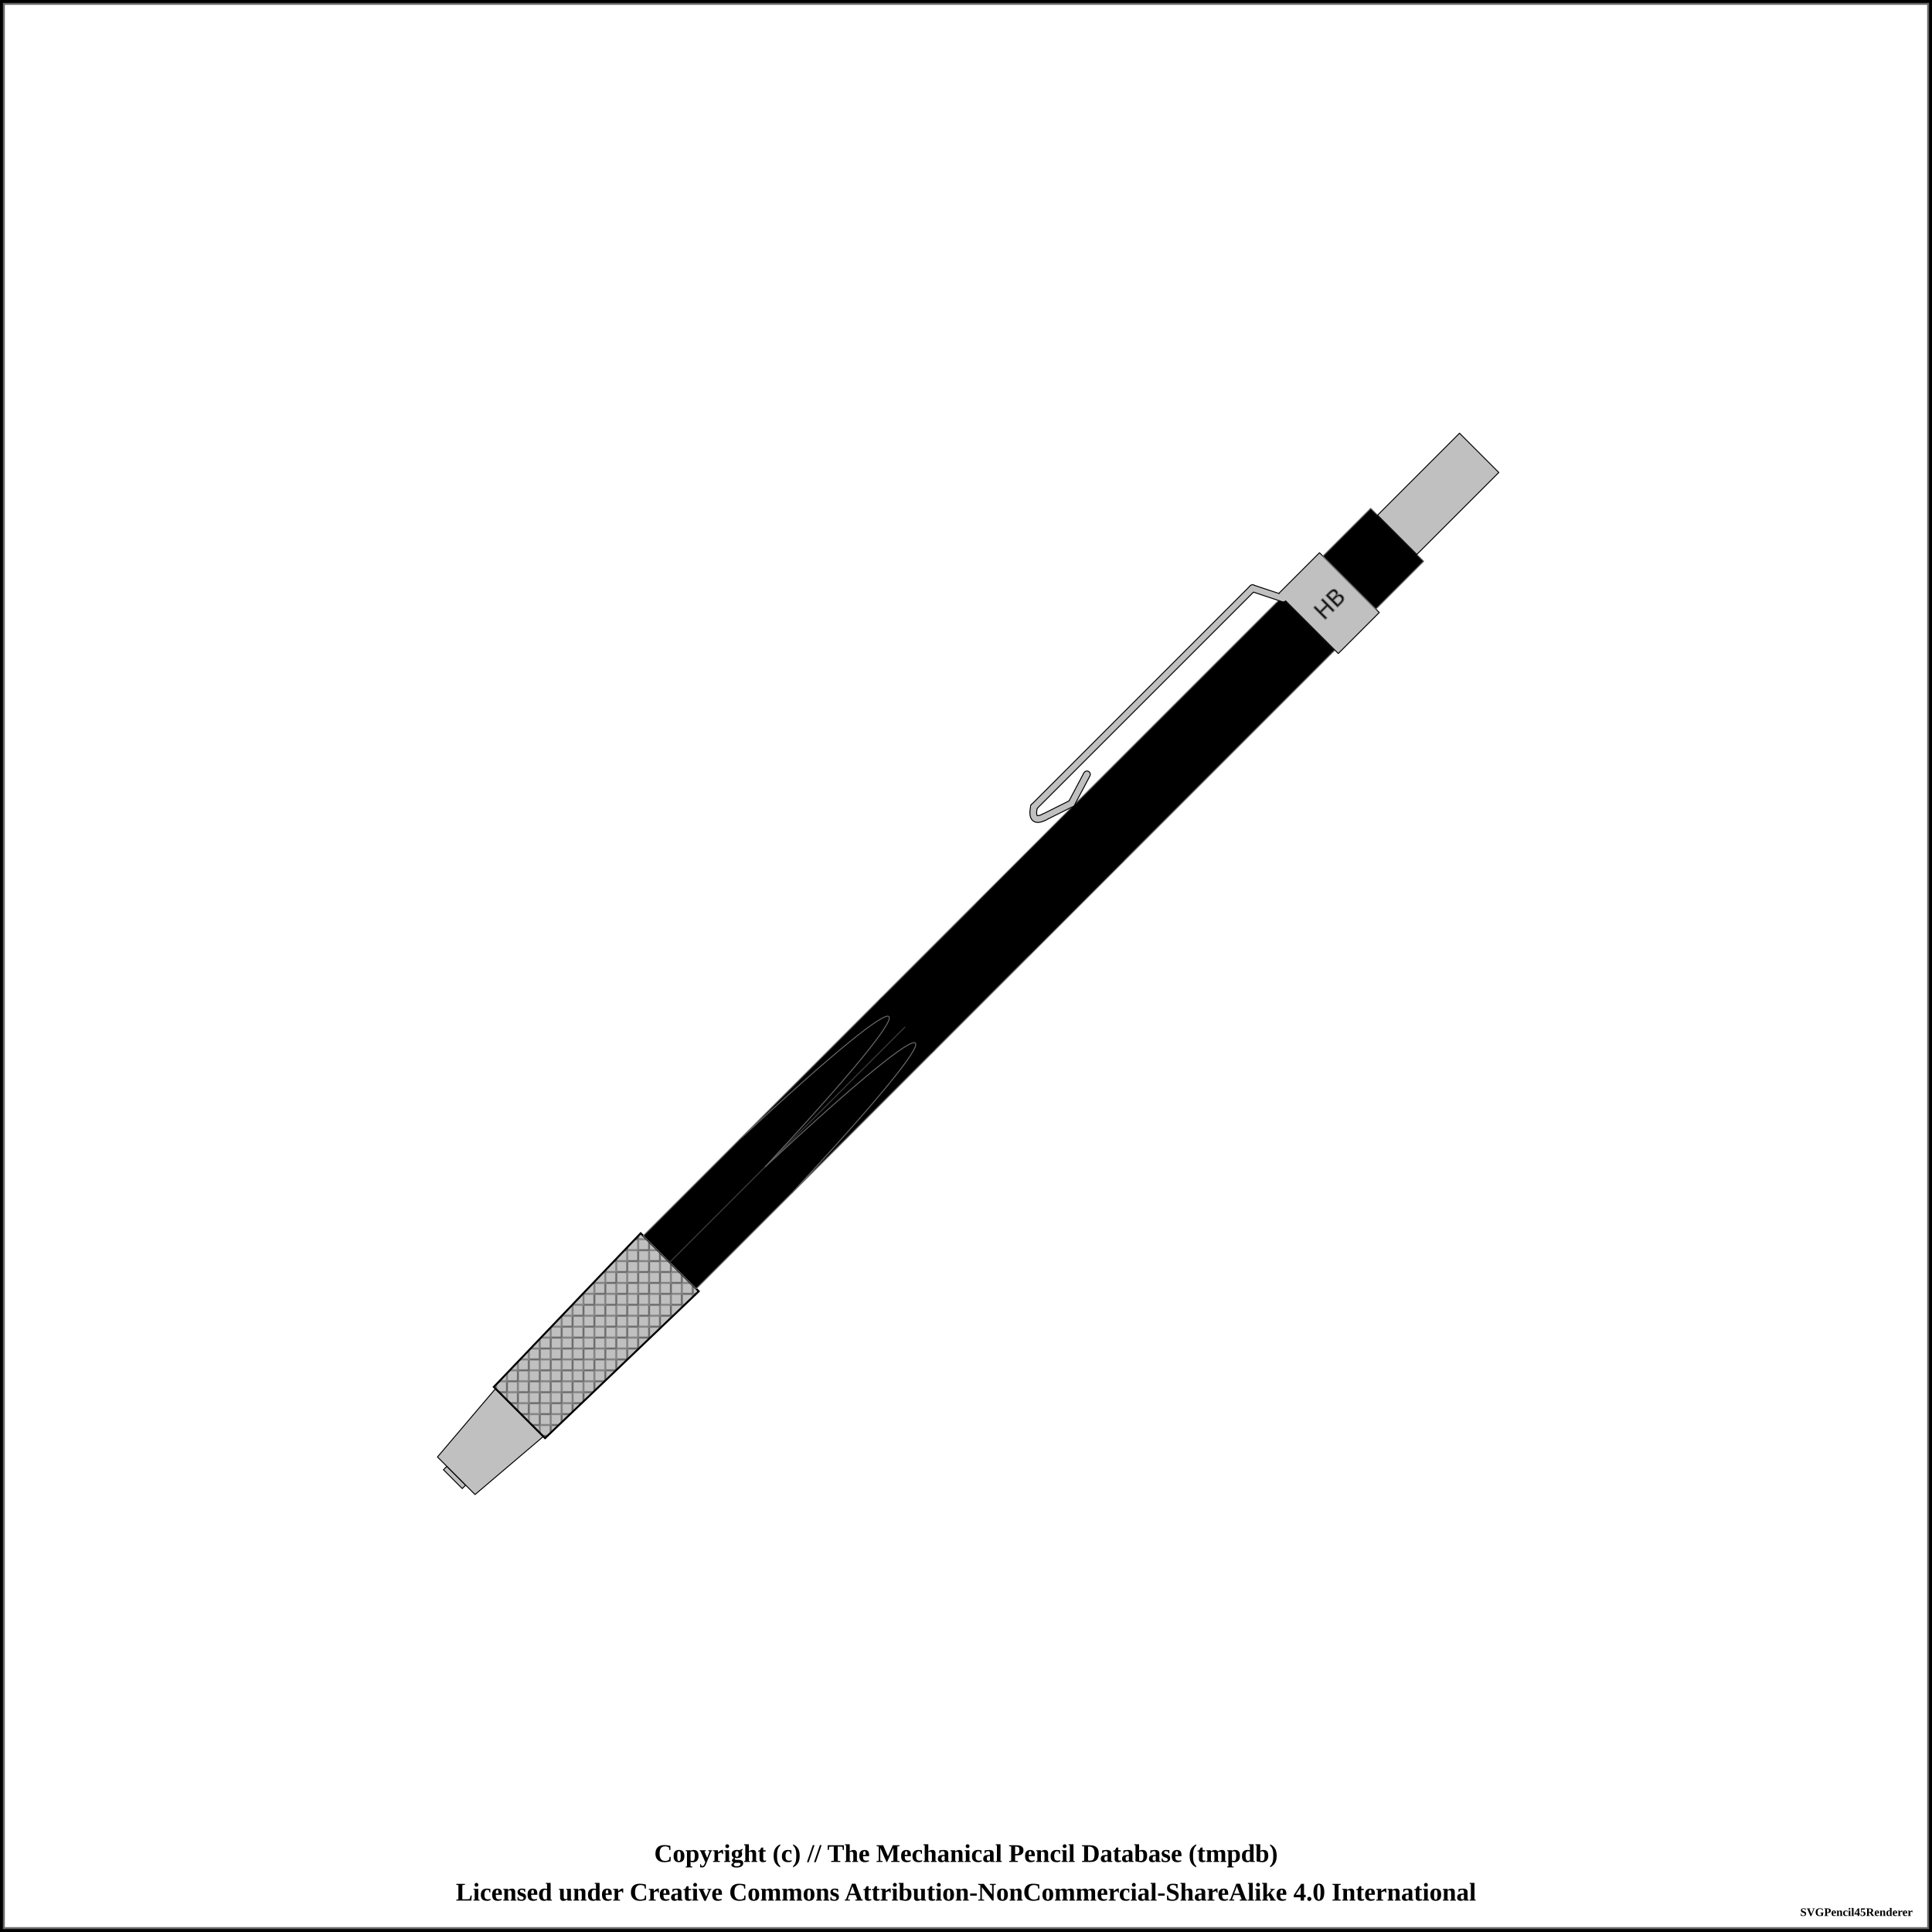
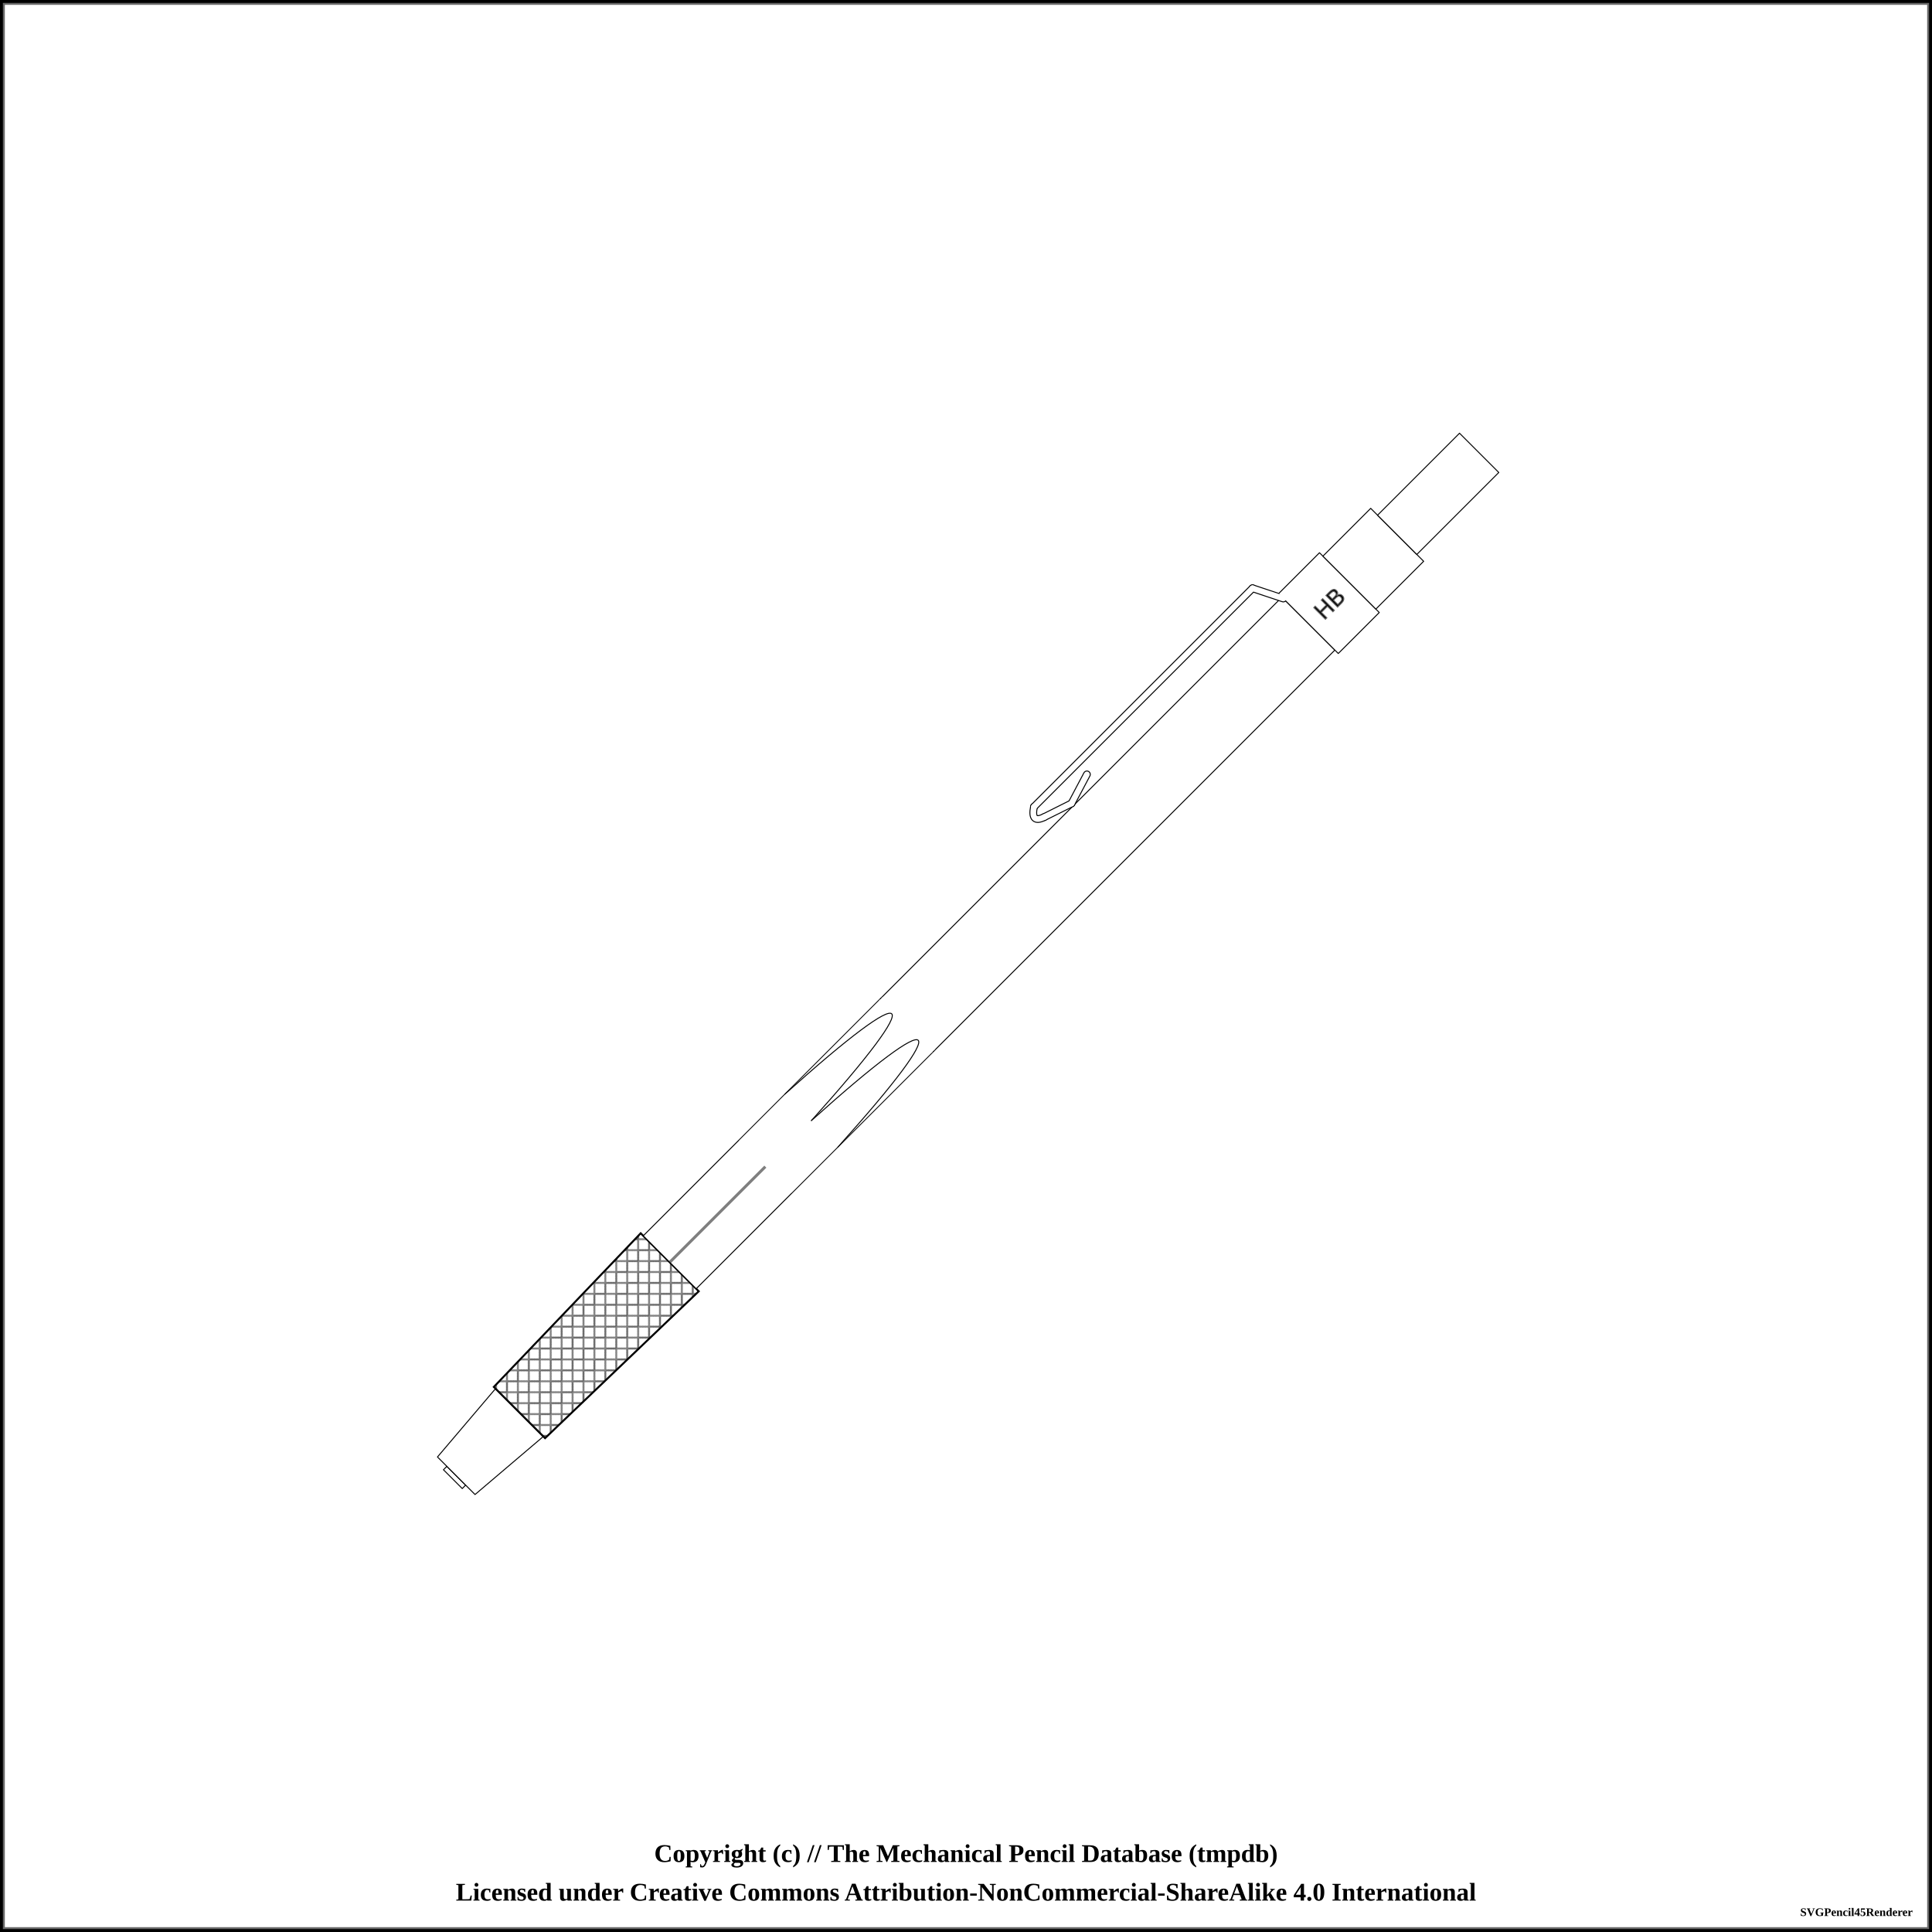
<svg xmlns="http://www.w3.org/2000/svg" width="1000" height="1000">
  <pattern id="knurled-large" patternUnits="userSpaceOnUse" width="12" height="12">
    <path stroke="dimgray" stroke-linecap="round" stroke-width="1" d="M 6,6 L 12,12" />
    <path stroke="dimgray" stroke-linecap="round" stroke-width="1" d="M 6,6 L 0,12" />
    <path stroke="gray" stroke-linecap="round" stroke-width="1" d="M 6,6 L 12,0" />
    <path stroke="gray" stroke-linecap="round" stroke-width="1" d="M 6,6 L 0,0" />
  </pattern>
  <pattern id="knurled-small" patternUnits="userSpaceOnUse" width="4" height="4">
    <path stroke="dimgray" stroke-linecap="round" stroke-width="1" d="M 2,2 L 4,4" />
    <path stroke="dimgray" stroke-linecap="round" stroke-width="1" d="M 2,2 L 0,4" />
    <path stroke="gray" stroke-linecap="round" stroke-width="1" d="M 2,2 L 4,0" />
    <path stroke="gray" stroke-linecap="round" stroke-width="1" d="M 2,2 L 0,0" />
  </pattern>
  <pattern id="knurled" patternUnits="userSpaceOnUse" width="8" height="8">
    <path stroke="dimgray" stroke-linecap="round" stroke-width="1" d="M 4,4 L 8,8" />
    <path stroke="dimgray" stroke-linecap="round" stroke-width="1" d="M 4,4 L 0,8" />
    <path stroke="gray" stroke-linecap="round" stroke-width="1" d="M 4,4 L 8,0" />
    <path stroke="gray" stroke-linecap="round" stroke-width="1" d="M 4,4 L 0,0" />
  </pattern>
  <pattern id="lined" patternUnits="userSpaceOnUse" width="3" height="3">
    <path stroke="dimgray" stroke-linecap="round" stroke-width="1" d="M 0,0 L 3,0" />
  </pattern>
  <pattern id="ridged" patternUnits="userSpaceOnUse" width="3" height="3">
    <path stroke="dimgray" stroke-linecap="round" stroke-width="1" d="M 0,0 L 0,3" />
  </pattern>
  <pattern id="spring" patternUnits="userSpaceOnUse" width="8" height="100">
    <path stroke="dimgray" stroke-linecap="round" stroke-width="2" d="M 1,1 L 9,99" />
    <path stroke="white" stroke-linecap="round" stroke-width="1" d="M 1,1 L 9,99" />
  </pattern>
  <pattern id="knurled" patternUnits="userSpaceOnUse" width="8" height="8">
    <path stroke="dimgray" stroke-linecap="round" stroke-width="1" d="M 4,4 L 8,8" />
    <path stroke="dimgray" stroke-linecap="round" stroke-width="1" d="M 4,4 L 0,8" />
    <path stroke="gray" stroke-linecap="round" stroke-width="1" d="M 4,4 L 8,0" />
    <path stroke="gray" stroke-linecap="round" stroke-width="1" d="M 4,4 L 0,0" />
  </pattern>
  <rect x="0" y="0" width="1000" height="1000" fill="white" stroke="black" stroke-width="4" />
  <rect x="2" y="2" width="996" height="996" fill="white" stroke="dimgray" stroke-width="1" />
  <g transform="rotate(-45 500 500)">
-     <path d="M124.375 493.125 L126.875 493.125 L126.875 506.875 L124.375 506.875 Z" stroke-width="0.5" stroke="black" stroke-linejoin="round" fill="silver" fill-opacity="1" />
-     <path d="M126.875 486.25 L173.125 482.5 L173.125 517.5 L126.875 513.75 Z" stroke-width="0.5" stroke="black" stroke-linejoin="round" fill="silver" fill-opacity="1" />
-     <path d="M173.125 481.25 L283.125 478.75 L283.125 521.25 L173.125 518.75 Z" stroke-width="0.5" stroke="black" stroke-linejoin="round" fill="silver" fill-opacity="1" />
+     <path d="M124.375 493.125 L126.875 493.125 L126.875 506.875 L124.375 506.875 Z" stroke-width="0.5" stroke="black" stroke-linejoin="round" fill="white" fill-opacity="1" />
+     <path d="M126.875 486.25 L173.125 482.5 L173.125 517.5 L126.875 513.75 Z" stroke-width="0.5" stroke="black" stroke-linejoin="round" fill="white" fill-opacity="1" />
+     <path d="M173.125 481.25 L283.125 478.75 L283.125 521.25 L173.125 518.75 Z" stroke-width="0.5" stroke="black" stroke-linejoin="round" fill="white" fill-opacity="1" />
    <path d="M173.125 481.25 L283.125 478.75 L283.125 521.25 L173.125 518.75 Z" stroke-width="1.0" stroke="black" fill="url(#knurled)" />
-     <path d="M283.125 480.625 L456.875 480.625 L456.875 519.375 L283.125 519.375 Z" stroke-width="0.5" stroke="dimgray" stroke-linejoin="round" fill="black" fill-opacity="1" />
-     <line x1="283.125" y1="500" x2="456.875" y2="500" stroke-width="1.5" stroke="black" fill="none" stroke-opacity="0.5" />
-     <line x1="283.125" y1="500" x2="456.875" y2="500" stroke-width="0.5" stroke="gray" fill="none" stroke-opacity="0.5" />
-     <path d="M456.875 480.625 L750.625 480.625 L750.625 519.375 L456.875 519.375 Z" stroke-width="0.5" stroke="dimgray" stroke-linejoin="round" fill="black" fill-opacity="1" />
-     <line x1="456.875" y1="480.875" x2="456.875" y2="519.125" stroke="black" stroke-width="3" />
+     <path d="M283.125 480.625 L456.875 480.625 L456.875 519.375 L283.125 519.375 Z" stroke-width="0.5" stroke="black" stroke-linejoin="round" fill="white" fill-opacity="1" />
+     <line x1="283.125" y1="500" x2="386.875" y2="500" stroke-width="1.5" stroke="black" fill="none" stroke-opacity="0.5" />
+     <line x1="283.125" y1="500" x2="386.875" y2="500" stroke-width="0.5" stroke="gray" fill="none" stroke-opacity="0.5" />
+     <path d="M456.875 480.625 L750.625 480.625 L750.625 519.375 L456.875 519.375 Z" stroke-width="0.5" stroke="black" stroke-linejoin="round" fill="white" fill-opacity="1" />
+     <line x1="456.875" y1="480.875" x2="456.875" y2="519.125" stroke="white" stroke-opacity="1" stroke-width="3" />
    <path d="M583.125 474.125 Q575.625 471.625 583.125 466.625" stroke-width="4" stroke="black" fill="none" stroke-linecap="round" />
    <line x1="583.125" y1="466.625" x2="743.125" y2="466.625" stroke-width="4" stroke="black" fill="dimgray" stroke-linecap="round" />
    <line x1="598.125" y1="479.125" x2="583.125" y2="474.125" stroke-width="4" stroke="black" fill="dimgray" stroke-linecap="round" />
    <line x1="614.375" y1="474.125" x2="598.125" y2="479.125" stroke-width="4" stroke="black" fill="dimgray" stroke-linecap="round" />
    <line x1="743.125" y1="466.625" x2="750.625" y2="481.625" stroke-width="4" stroke="black" fill="dimgray" stroke-linecap="round" />
-     <path d="M750.625 478.125 L780.625 478.125 L780.625 521.875 L750.625 521.875 Z" stroke-width="0.5" stroke="black" stroke-linejoin="round" fill="silver" fill-opacity="1" />
+     <path d="M750.625 478.125 L780.625 478.125 L780.625 521.875 L750.625 521.875 Z" stroke-width="0.5" stroke="black" stroke-linejoin="round" fill="white" fill-opacity="1" />
    <text x="765.625" y="500" text-anchor="middle" dominant-baseline="central">
      <tspan stroke="dimgray" stroke-width="0.5" font-family="sans-serif" fill="black" textLength="{this.width * 5 - 12}"> HB</tspan>
    </text>
-     <path d="M583.125 474.125 Q575.625 471.625 583.125 466.625" stroke-width="3" stroke="silver" fill="none" stroke-linecap="round" />
-     <line x1="583.125" y1="466.625" x2="743.125" y2="466.625" stroke-width="3" stroke="silver" fill="silver" stroke-linecap="round" />
-     <line x1="598.125" y1="479.125" x2="583.125" y2="474.125" stroke-width="3" stroke="silver" fill="silver" stroke-linecap="round" />
-     <line x1="614.375" y1="474.125" x2="598.125" y2="479.125" stroke-width="3" stroke="silver" fill="silver" stroke-linecap="round" />
-     <line x1="743.125" y1="466.625" x2="750.625" y2="481.625" stroke-width="3" stroke="silver" fill="silver" stroke-linecap="round" />
-     <path d="M780.625 480.625 L815.625 480.625 L815.625 519.375 L780.625 519.375 Z" stroke-width="0.5" stroke="dimgray" stroke-linejoin="round" fill="black" fill-opacity="1" />
-     <path d="M815.625 485.625 L875.625 485.625 L875.625 514.375 L815.625 514.375 Z" stroke-width="0.5" stroke="black" stroke-linejoin="round" fill="silver" fill-opacity="1" />
-     <rect x="526.875" y="480.875" width="69.5" height="38.25" rx="0" ry="0" stroke-width="0.5" stroke="none" fill="black" fill-opacity="1" />
-     <path d="M 353.125 480.625 C 486.656 485.469, 486.656 495.156, 353.125 500" stroke-width="0.5" stroke="dimgray" stroke-linecap="round" fill="black" />
-     <path d="M 353.125 519.375 C 486.656 514.531, 486.656 504.844, 353.125 500" stroke-width="0.5" stroke="dimgray" stroke-linecap="round" fill="black" />
+     <path d="M583.125 474.125 Q575.625 471.625 583.125 466.625" stroke-width="3" stroke="white" fill="none" stroke-linecap="round" />
+     <line x1="583.125" y1="466.625" x2="743.125" y2="466.625" stroke-width="3" stroke="white" fill="white" stroke-linecap="round" />
+     <line x1="598.125" y1="479.125" x2="583.125" y2="474.125" stroke-width="3" stroke="white" fill="white" stroke-linecap="round" />
+     <line x1="614.375" y1="474.125" x2="598.125" y2="479.125" stroke-width="3" stroke="white" fill="white" stroke-linecap="round" />
+     <line x1="743.125" y1="466.625" x2="750.625" y2="481.625" stroke-width="3" stroke="white" fill="white" stroke-linecap="round" />
+     <path d="M780.625 480.625 L815.625 480.625 L815.625 519.375 L780.625 519.375 Z" stroke-width="0.5" stroke="black" stroke-linejoin="round" fill="white" fill-opacity="1" />
+     <path d="M815.625 485.625 L875.625 485.625 L875.625 514.375 L815.625 514.375 Z" stroke-width="0.5" stroke="black" stroke-linejoin="round" fill="white" fill-opacity="1" />
+     <rect x="353.125" y="480.875" width="103.25" height="38.25" rx="0" ry="0" stroke-width="0.5" stroke="none" fill="white" fill-opacity="1" />
+     <path d="M 386.875 480.625 C 478.125 485.469, 478.125 495.156, 386.875 500" stroke-width="0.5" stroke="black" stroke-linecap="round" fill-opacity="1" fill="white" />
+     <path d="M 386.875 519.375 C 478.125 514.531, 478.125 504.844, 386.875 500" stroke-width="0.5" stroke="black" stroke-linecap="round" fill-opacity="1" fill="white" />
  </g>
  <text x="50%" y="960" font-size="1.1em" font-weight="bold" text-anchor="middle" dominant-baseline="middle">Copyright (c) // The Mechanical Pencil Database (tmpdb)</text>
  <text x="50%" y="980" font-size="1.1em" font-weight="bold" text-anchor="middle" dominant-baseline="middle">Licensed under Creative Commons Attribution-NonCommercial-ShareAlike 4.0 International</text>
  <text x="990" y="990" font-size="0.5em" font-weight="bold" text-anchor="end" dominant-baseline="middle">SVGPencil45Renderer</text>
</svg>
